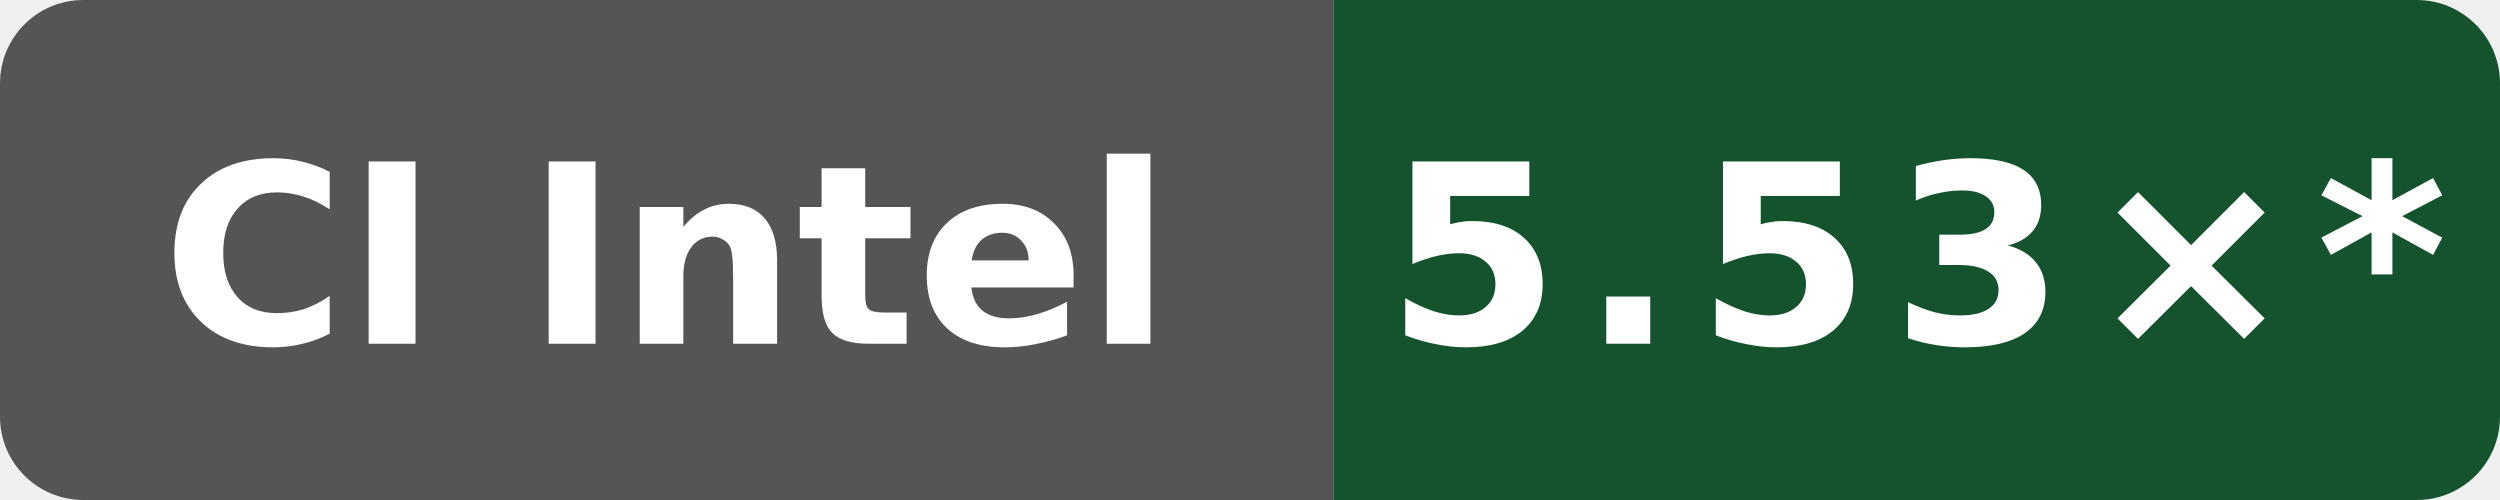
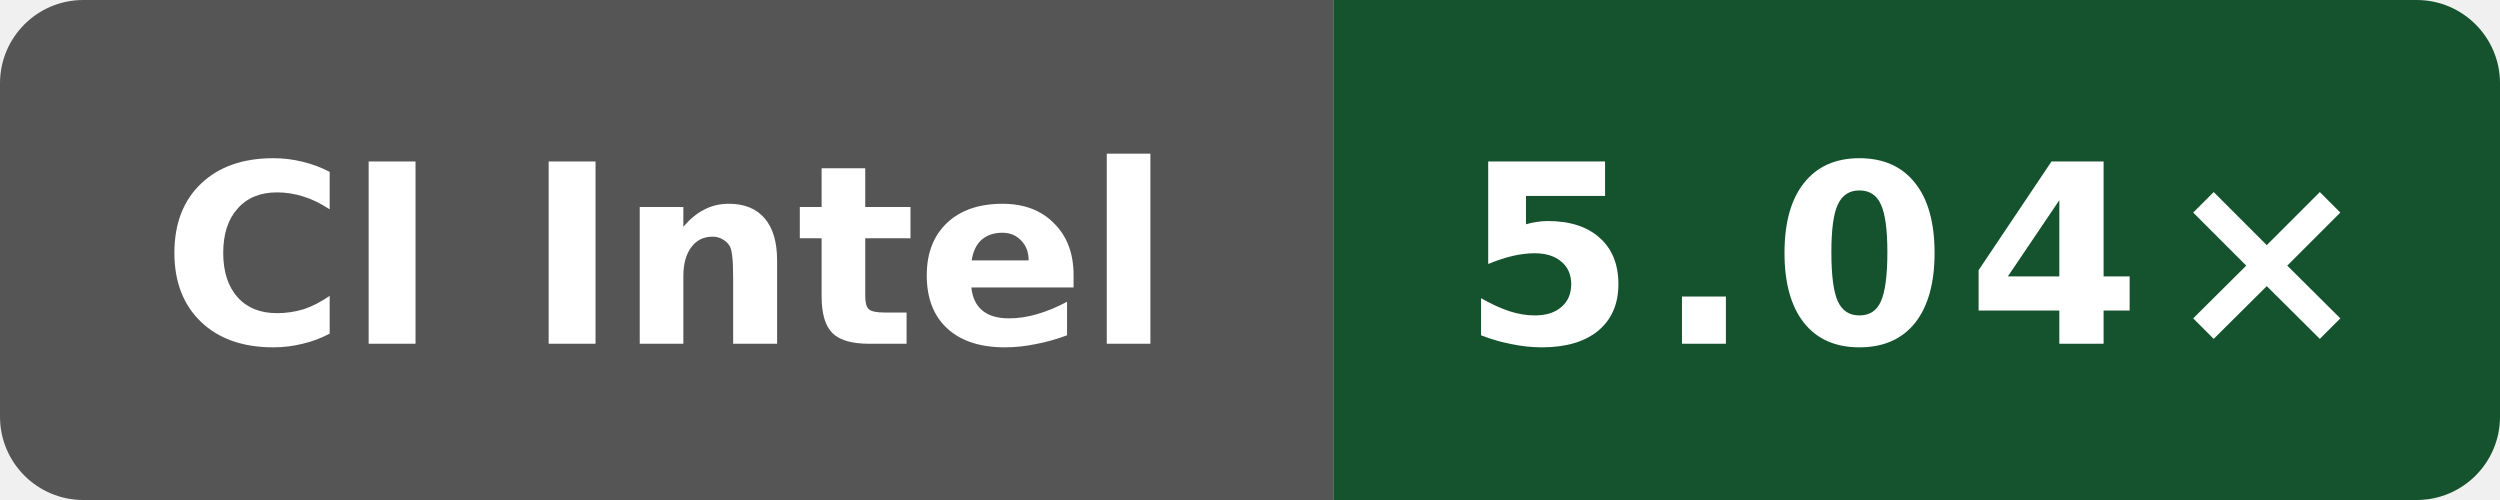
- <svg xmlns="http://www.w3.org/2000/svg" data-original-label="index-cpp compile-clang; Intel(R) Xeon(R) Platinum 8370C CPU @ 2.80GHz; revision fc7c4523cba2e80b1a19ce5f207866232b207872" data-original-message="5.53×" width="120" height="24" viewBox="0 0 120 24" role="img" aria-label="index-cpp compile-clang; Intel(R) Xeon(R) Platinum 8370C CPU @ 2.80GHz; revision fc7c4523cba2e80b1a19ce5f207866232b207872; measured fc7c4523cba2e80b1a19ce5f207866232b207872; 13 commits behind main: 5.53×*">
+ <svg xmlns="http://www.w3.org/2000/svg" data-original-label="index-cpp compile-clang; Intel(R) Xeon(R) 6975P-C; revision cebc59908fc34cebd8df5bff4a28b5fb14820320" data-original-message="5.04×" width="120" height="24" viewBox="0 0 120 24" role="img" aria-label="index-cpp compile-clang; Intel(R) Xeon(R) 6975P-C; revision cebc59908fc34cebd8df5bff4a28b5fb14820320; measured cebc59908fc34cebd8df5bff4a28b5fb14820320; 0 commits behind main: 5.04×">
  <defs>
    <clipPath id="badge">
      <rect width="120" height="24" rx="4" />
    </clipPath>
  </defs>
  <g clip-path="url(#badge)">
    <rect width="64" height="24" fill="#555" />
    <rect x="64" width="56" height="24" fill="#14532d" />
  </g>
  <text x="32" y="16.5" fill="#fff" text-anchor="middle" font-family="Verdana,Geneva,DejaVu Sans,sans-serif" font-size="12" font-weight="700" textLength="52" lengthAdjust="spacingAndGlyphs">CI Intel</text>
-   <text x="92" y="16.5" fill="#fff" text-anchor="middle" font-family="Verdana,Geneva,DejaVu Sans,sans-serif" font-size="12" font-weight="700" letter-spacing="1" textLength="44" lengthAdjust="spacingAndGlyphs">5.53×*</text>
+   <text x="92" y="16.5" fill="#fff" text-anchor="middle" font-family="Verdana,Geneva,DejaVu Sans,sans-serif" font-size="12" font-weight="700" letter-spacing="1" textLength="39" lengthAdjust="spacingAndGlyphs">5.04×</text>
</svg>
